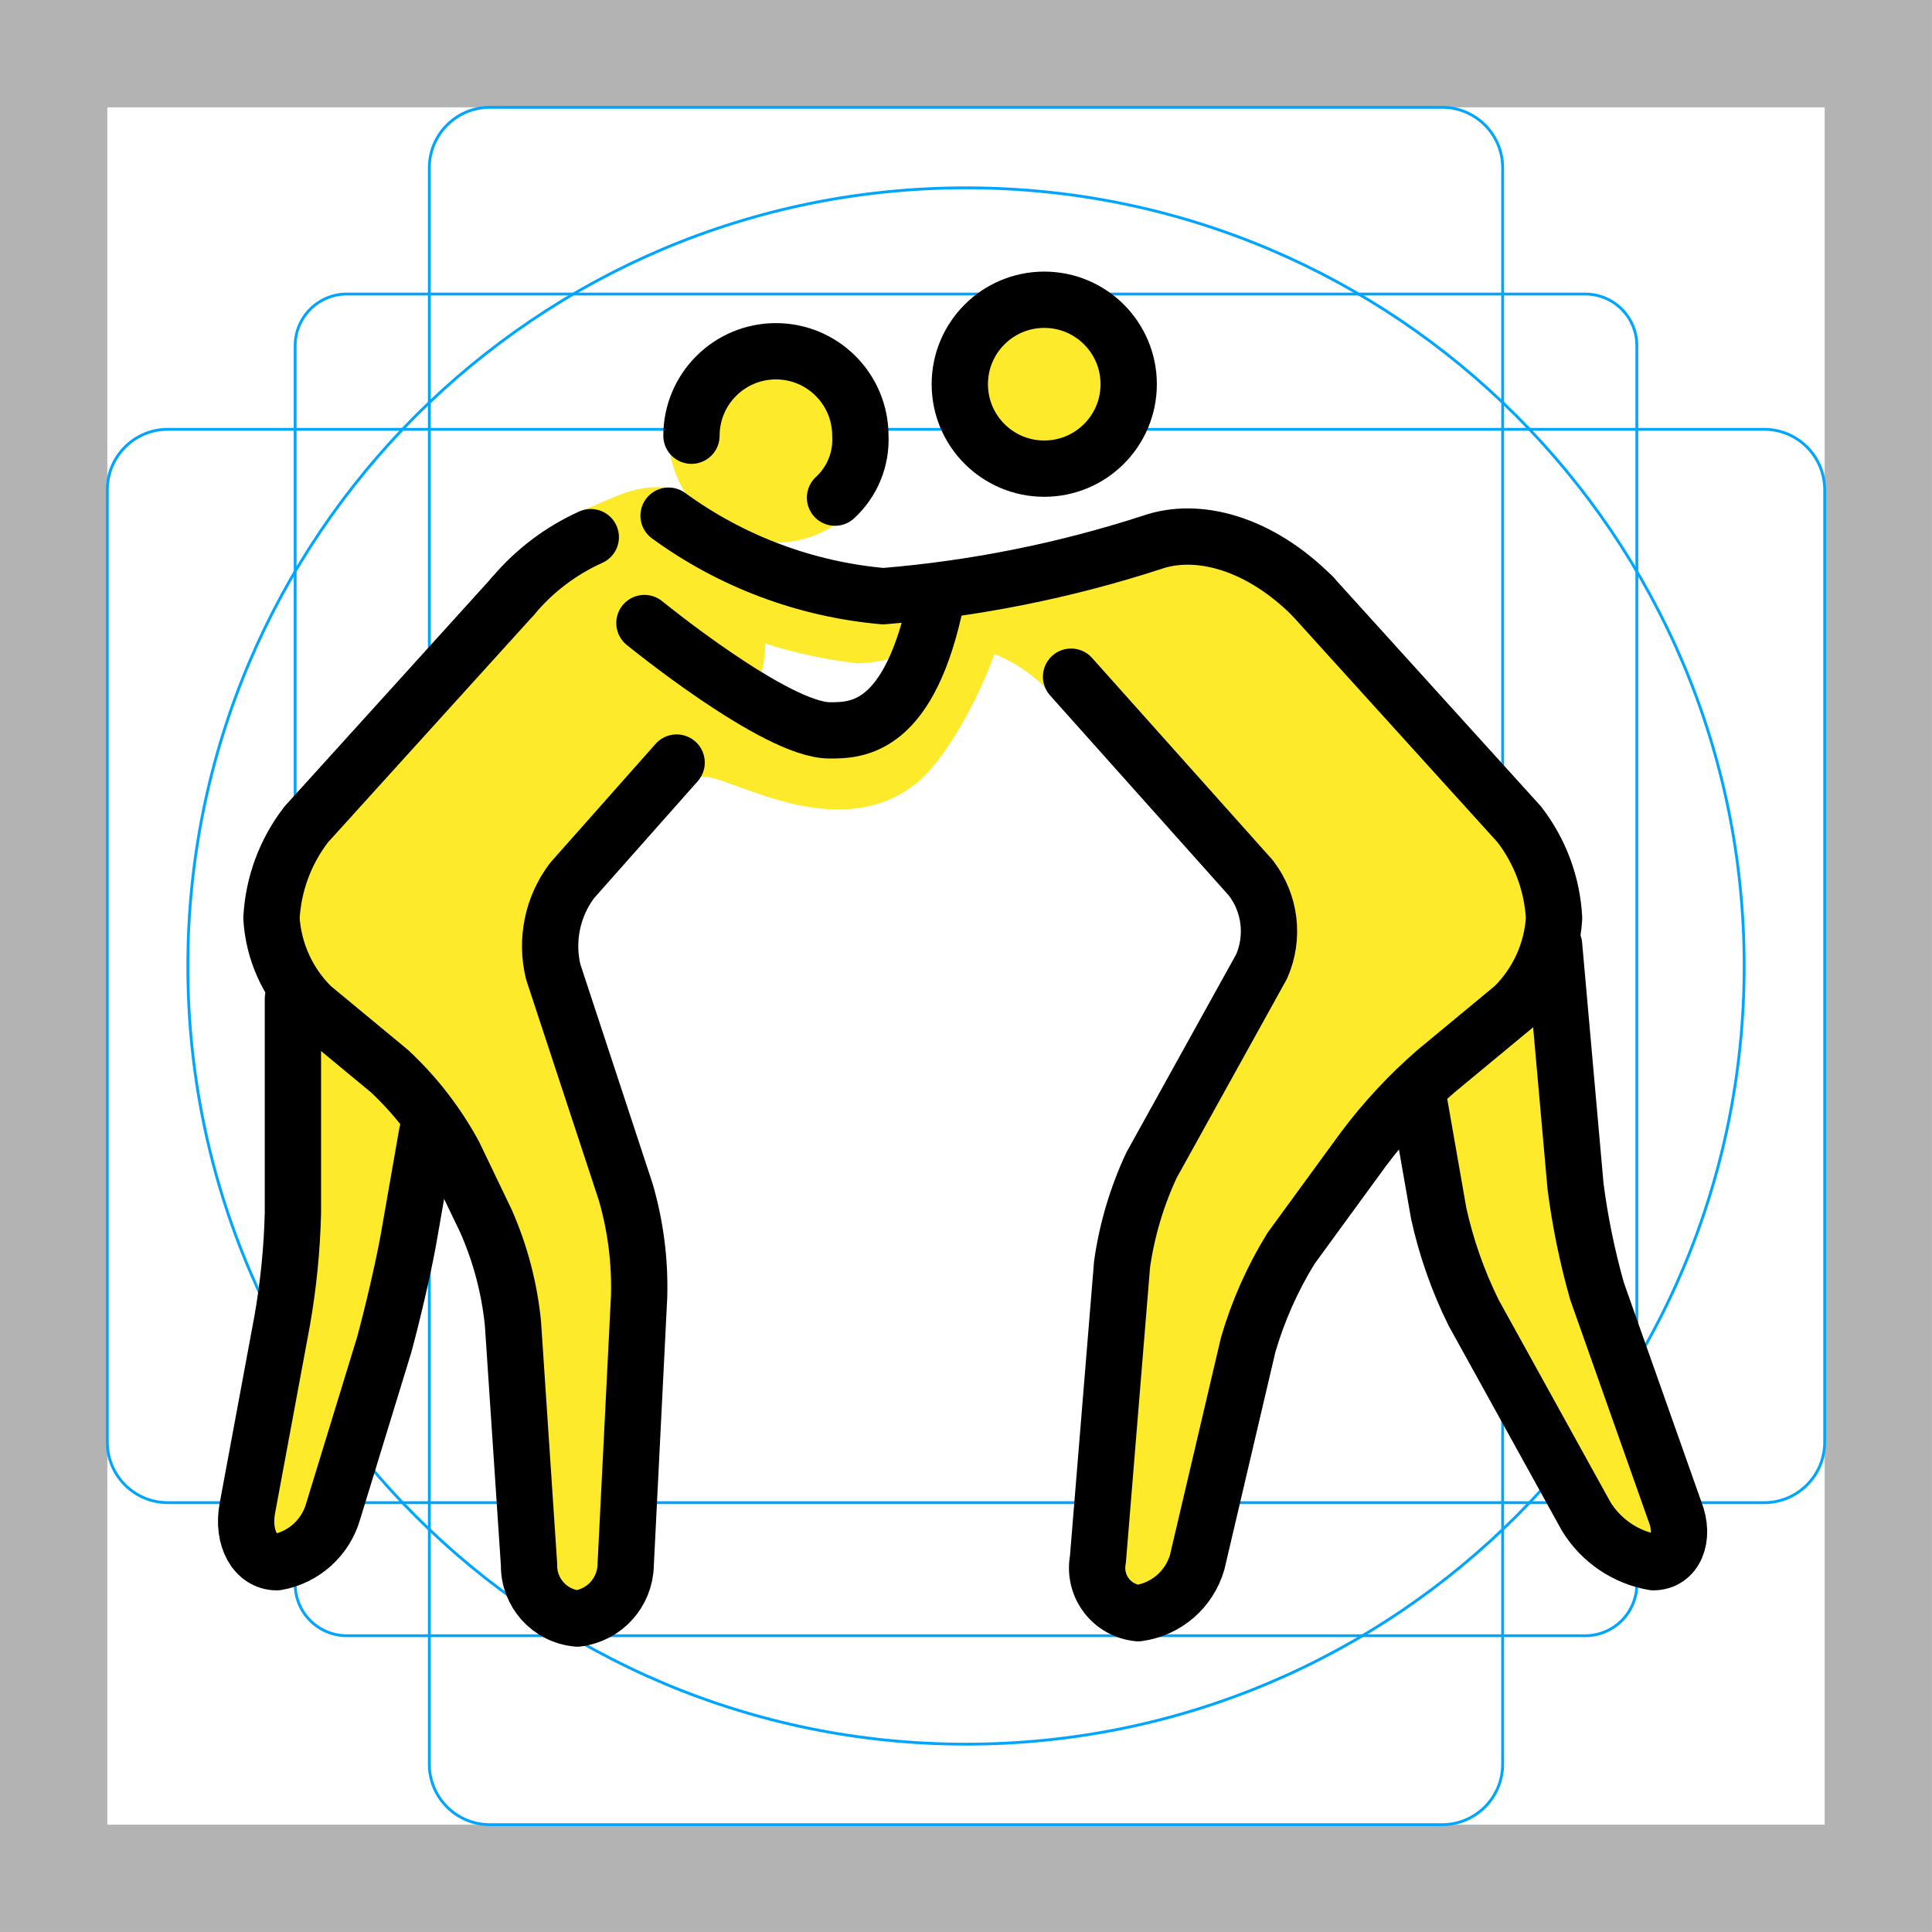
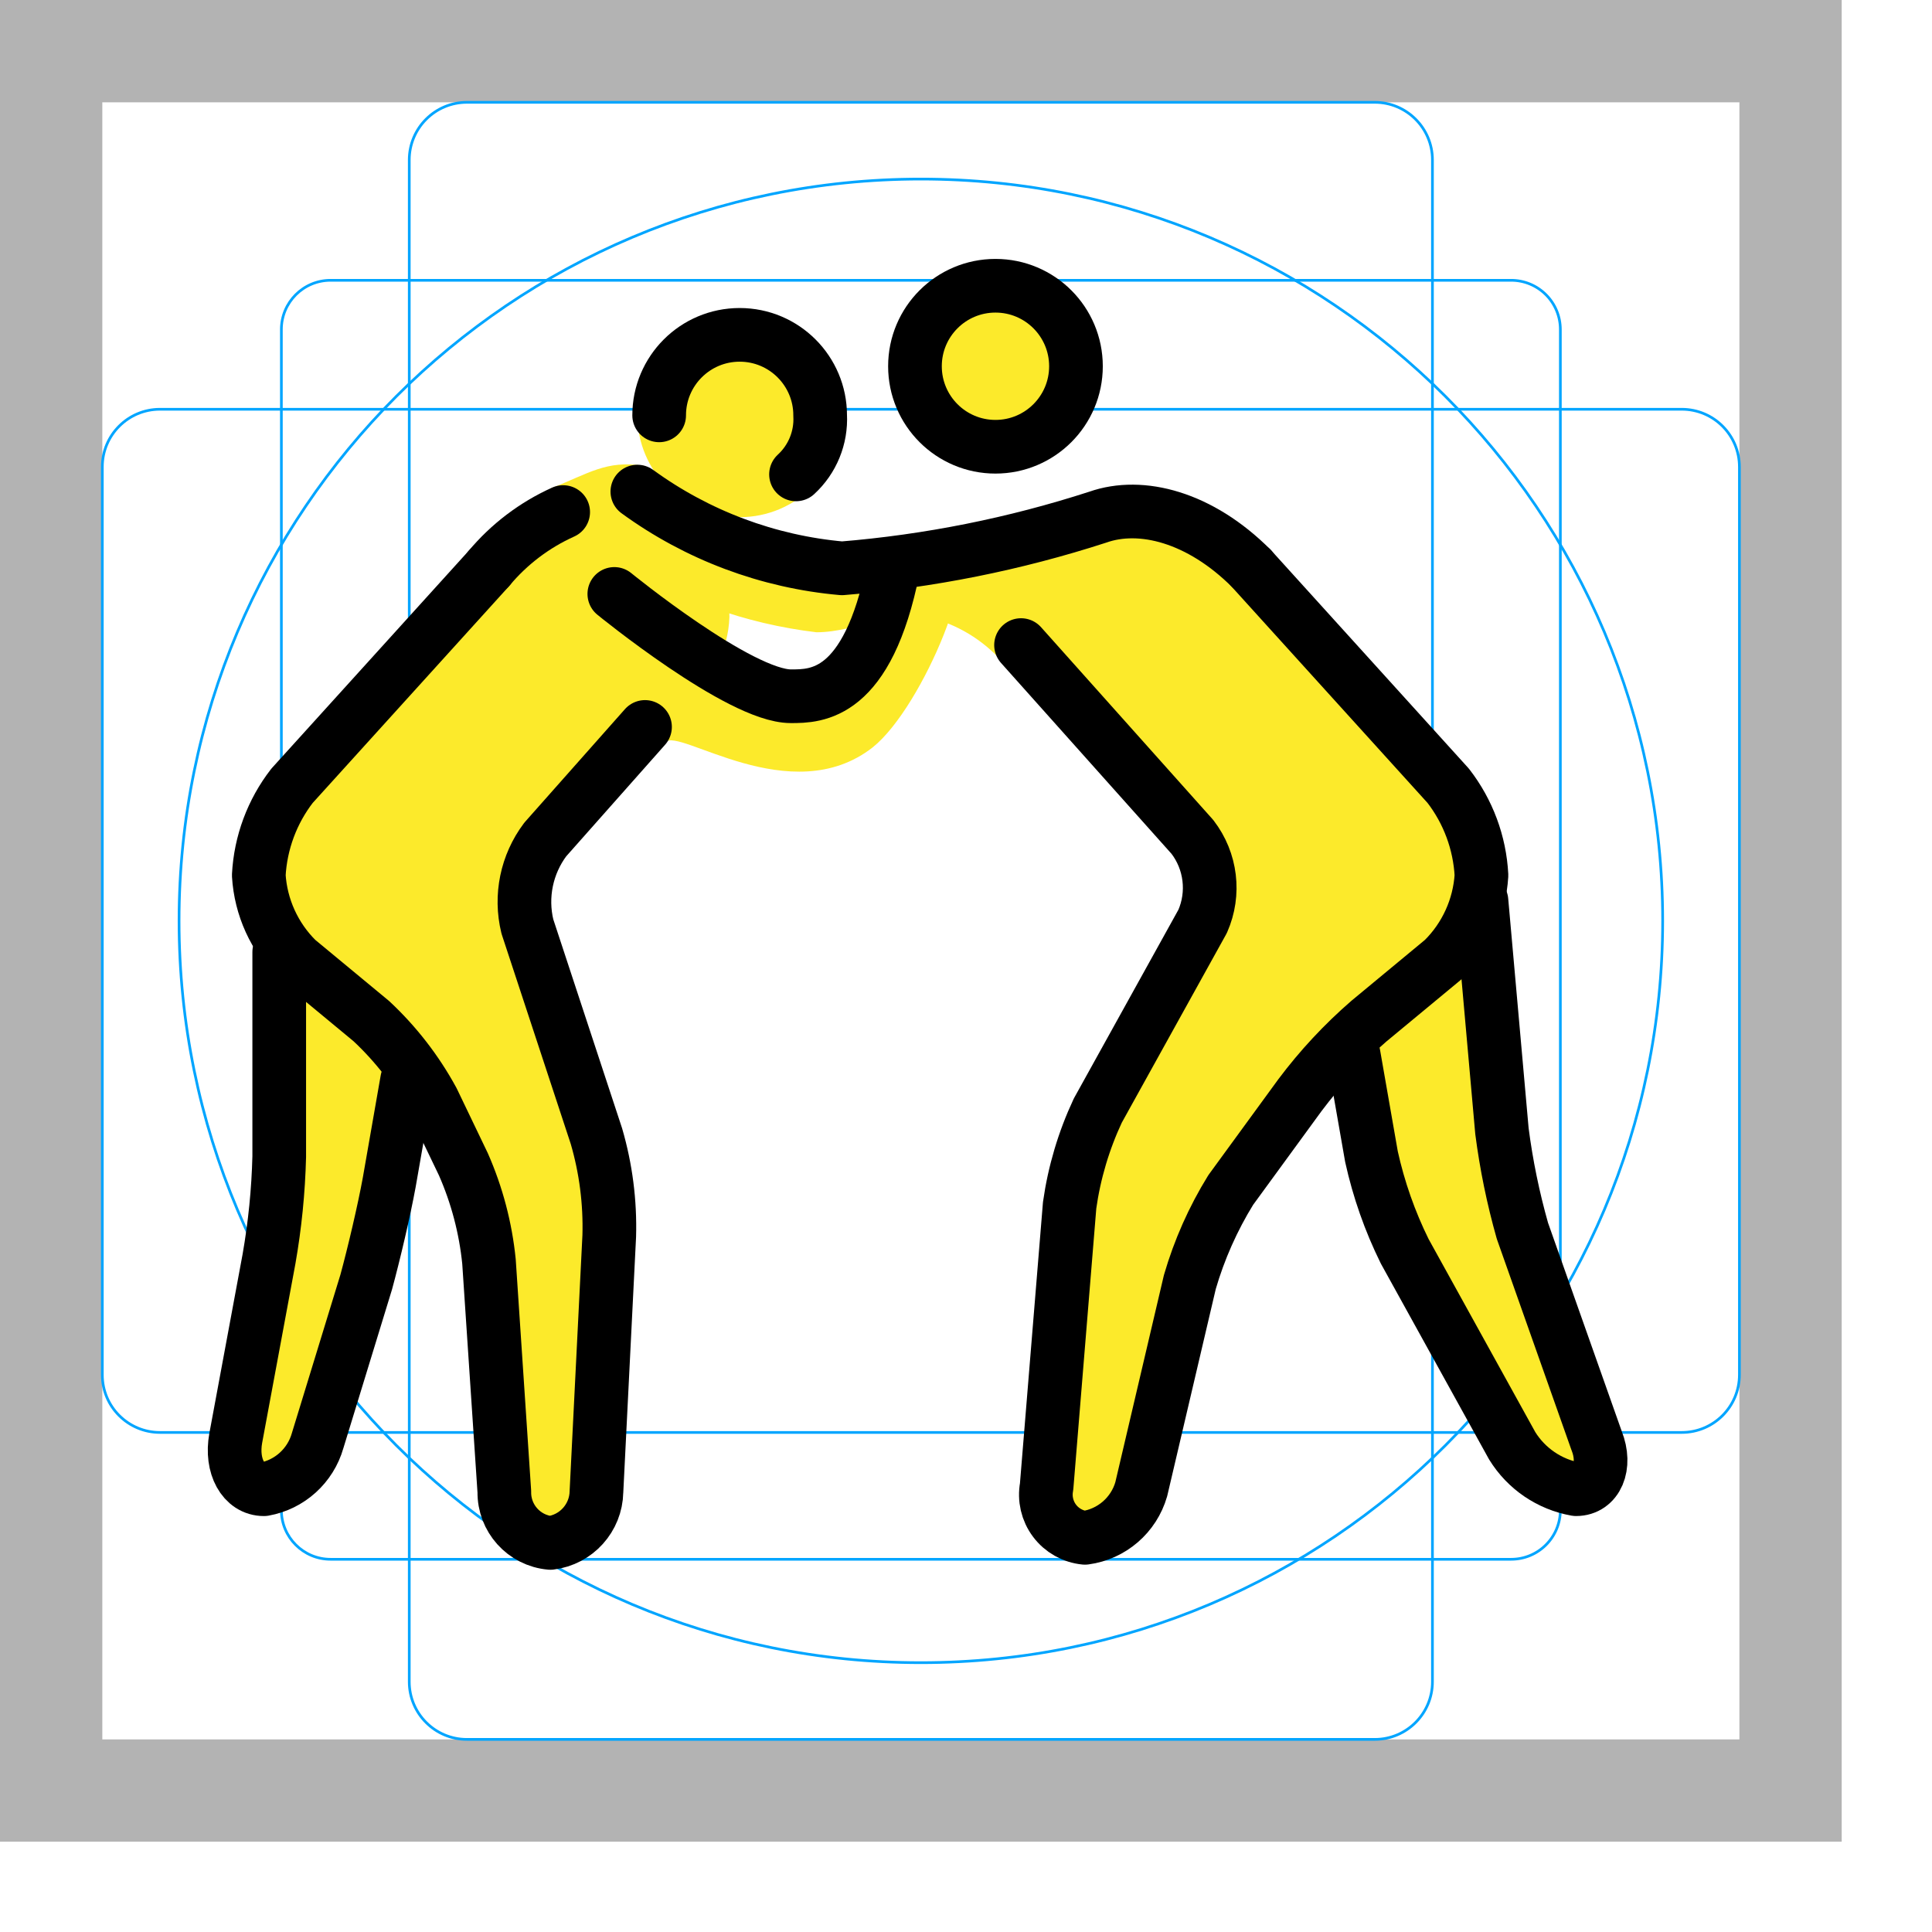
- <svg xmlns="http://www.w3.org/2000/svg" id="emoji" viewBox="0 0 68.636 68.636">
+ <svg xmlns="http://www.w3.org/2000/svg" id="emoji" viewBox="0 0 72 72">
  <g id="grid">
    <circle cx="34.318" cy="34.318" r="27.645" fill="none" stroke="#00a5ff" stroke-miterlimit="10" stroke-width="0.1" />
    <path d="M0,68.635H68.635V0H0ZM3.813,3.813h61.01v61.01H3.813Z" fill="#b3b3b3" />
    <path d="M56.316,58.11H12.319a1.833,1.833,0,0,1-1.833-1.833V12.28a1.833,1.833,0,0,1,1.833-1.834H56.316A1.833,1.833,0,0,1,58.15,12.28V56.276A1.833,1.833,0,0,1,56.316,58.11Z" fill="none" stroke="#00a5ff" stroke-miterlimit="10" stroke-width="0.1" />
    <path d="M51.234,64.822H17.401a2.148,2.148,0,0,1-2.149-2.149V5.962A2.148,2.148,0,0,1,17.401,3.813H51.234a2.148,2.148,0,0,1,2.149,2.149v56.712A2.148,2.148,0,0,1,51.234,64.822Z" fill="none" stroke="#00a5ff" stroke-miterlimit="10" stroke-width="0.1" />
    <path d="M3.813,51.234V17.401a2.148,2.148,0,0,1,2.149-2.149h56.712a2.148,2.148,0,0,1,2.149,2.149V51.234a2.148,2.148,0,0,1-2.149,2.149H5.962A2.148,2.148,0,0,1,3.813,51.234Z" fill="none" stroke="#00a5ff" stroke-miterlimit="10" stroke-width="0.1" />
  </g>
  <g id="color" />
  <g id="skin">
    <circle cx="37.238" cy="13.509" r="3" fill="#fcea2b" />
    <circle cx="27.565" cy="15.461" r="3.813" fill="#fcea2b" />
    <path d="M46.631,21.18,55.21,30.713v3.813l-5.72,4.766-4.766,6.673L42.055,57.405H38.814l1.144-14.299,5.72-10.486-7.956-7.496a5.422,5.422,0,0,0-2.53-1.942c-1.787-.61-3.199.381-4.766.381A17.618,17.618,0,0,1,22.99,20.894s-1.525-1.621-.095-2.955h0s1.907,1.144,3.336,1.811a14.653,14.653,0,0,0,9.247.667s6.196-2.193,7.912-1.335A20.279,20.279,0,0,1,46.631,21.18Z" fill="#fcea2b" />
    <path d="M55.21,33.573l.953,10.486,4.004,11.439h-2.86l-5.91-10.486-.953-5.72" fill="#fcea2b" />
    <path d="M24.038,27.091,19.081,32.62l3.813,11.439-.763,13.346H18.986l-.763-12.393-2.955-5.72L9.453,34.526V30.713L18.128,21.18A13.342,13.342,0,0,1,20.54,18.195c1.403-.546,2.048-1.056,3.444-.837.763.286,3.2,3.345,3.2,5.633a4.276,4.276,0,0,1-.477,1.811c0,.095,2.86,2.097,4.099,1.144,1.716-1.335,3.432-5.338,4.576-5.338,1.335,0-.953,5.72-2.86,7.245-3.05,2.383-7.245-.763-7.721-.191" fill="#fcea2b" />
    <path d="M10.406,35.479v9.533L8.5,55.498h2.86l2.86-9.533.953-5.72" fill="#fcea2b" />
  </g>
  <g id="line">
    <path d="M29.665,17.679a2.792,2.792,0,0,0,.9-2.2,3,3,0,0,0-6,0" fill="none" stroke="#000" stroke-linecap="round" stroke-miterlimit="10" stroke-width="2" />
    <path d="M38.051,24.04l6.387,7.15a3.106,3.106,0,0,1,.381,3.146L40.911,41.39a12.412,12.412,0,0,0-1.049,3.527l-.858,10.486a1.615,1.615,0,0,0,1.43,1.907,2.537,2.537,0,0,0,2.097-1.811l1.811-7.721a13.941,13.941,0,0,1,1.525-3.432l2.574-3.527a17.695,17.695,0,0,1,2.574-2.764L53.78,35.765A4.831,4.831,0,0,0,55.21,32.62a5.959,5.959,0,0,0-1.239-3.336l-7.34-8.103" fill="none" stroke="#000" stroke-linecap="round" stroke-linejoin="round" stroke-width="2" />
    <path d="M55.21,33.573l.763,8.579a25.735,25.735,0,0,0,.763,3.718L59.5,53.687c.381.953,0,1.811-.763,1.811a3.521,3.521,0,0,1-2.383-1.62l-4.004-7.245a15.513,15.513,0,0,1-1.239-3.527l-.667-3.813" fill="none" stroke="#000" stroke-linecap="round" stroke-linejoin="round" stroke-width="2" />
    <path d="M46.631,21.18c-1.907-1.907-4.099-2.478-5.72-1.907A41.952,41.952,0,0,1,31.378,21.18a15.214,15.214,0,0,1-7.626-2.86" fill="none" stroke="#000" stroke-linecap="round" stroke-linejoin="round" stroke-width="2" />
    <path d="M24.038,27.091,20.321,31.285a3.867,3.867,0,0,0-.667,3.241l2.574,7.817a12.067,12.067,0,0,1,.477,3.718l-.477,9.533A1.959,1.959,0,0,1,20.511,57.5a1.884,1.884,0,0,1-1.716-1.907l-.572-8.579a11.977,11.977,0,0,0-.953-3.622l-1.144-2.383a11.68,11.68,0,0,0-2.288-2.955l-2.764-2.288a4.831,4.831,0,0,1-1.43-3.146,5.959,5.959,0,0,1,1.239-3.336l7.34-8.103" fill="none" stroke="#000" stroke-linecap="round" stroke-linejoin="round" stroke-width="2" />
    <path d="M10.406,35.479v7.626a25.832,25.832,0,0,1-.381,3.813L8.786,53.592c-.191,1.049.286,1.907,1.049,1.907a2.546,2.546,0,0,0,2.002-1.811l1.811-5.91c.286-1.049.667-2.669.858-3.718l.667-3.813" fill="none" stroke="#000" stroke-linecap="round" stroke-linejoin="round" stroke-width="2" />
    <path d="M20.988,19.083A7.754,7.754,0,0,0,18.223,21.18" fill="none" stroke="#000" stroke-linecap="round" stroke-linejoin="round" stroke-width="2" />
    <path d="M22.894,22.134s4.671,3.813,6.578,3.813c.953,0,2.86,0,3.813-4.766" fill="none" stroke="#000" stroke-linecap="round" stroke-miterlimit="10" stroke-width="2" />
    <circle cx="37.098" cy="13.649" r="3" fill="none" stroke="#000" stroke-miterlimit="10" stroke-width="2" />
  </g>
</svg>
